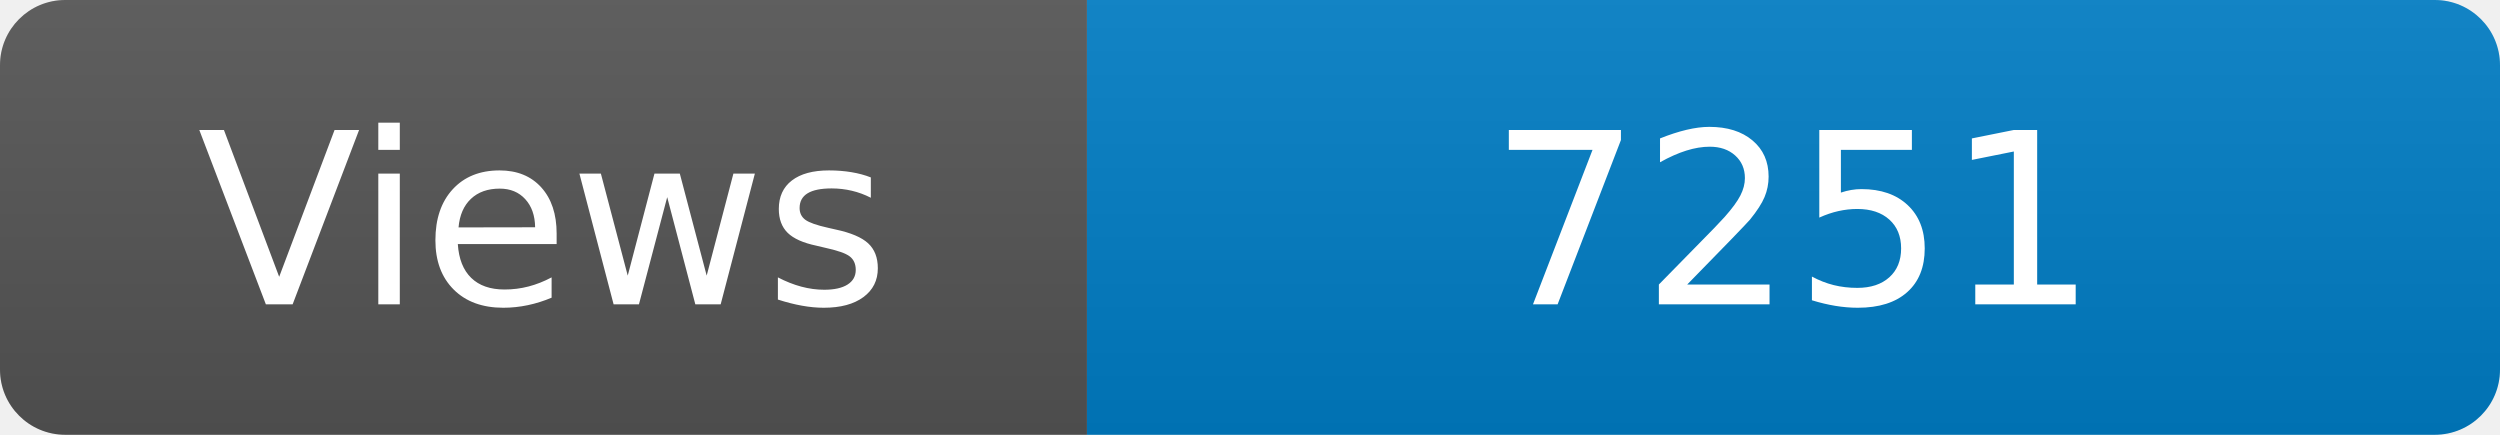
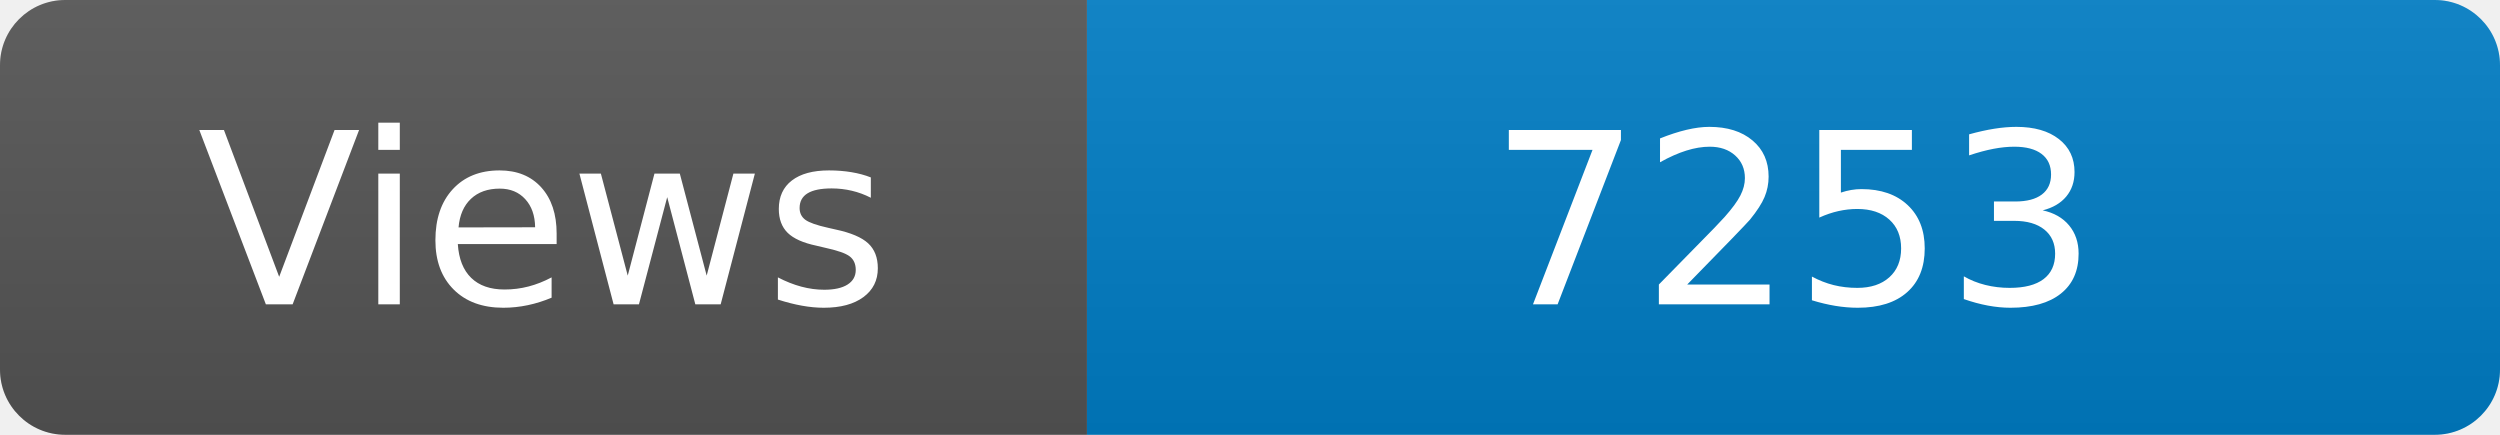
<svg xmlns="http://www.w3.org/2000/svg" width="115" height="20" role="img" aria-label="Maintained?: yes">
  <linearGradient id="s" x2="0" y2="100%">
    <stop offset="0" stop-color="#bbb" stop-opacity=".1" />
    <stop offset="1" stop-opacity=".1" />
  </linearGradient>
  <clipPath id="r">
    <rect width="115" height="20" rx="3" fill="#fff" />
  </clipPath>
  <g clip-path="url(#r)">
    <rect width="50" height="20" fill="#555" />
    <rect x="50" width="160" height="20" fill="#007ec6" />
    <rect width="115" height="20" fill="url(#s)" />
  </g>
  <g fill="#fff" text-anchor="middle" font-family="Verdana,Geneva,DejaVu Sans,sans-serif" font-size="110">
    <text x="250" y="140" transform="scale(.1)" fill="#fff">Views</text>
-     <text x="825" y="140" transform="scale(.1)" fill="#fff">7251</text>
+     <text x="825" y="140" transform="scale(.1)" fill="#fff">7253</text>
  </g>
</svg>
